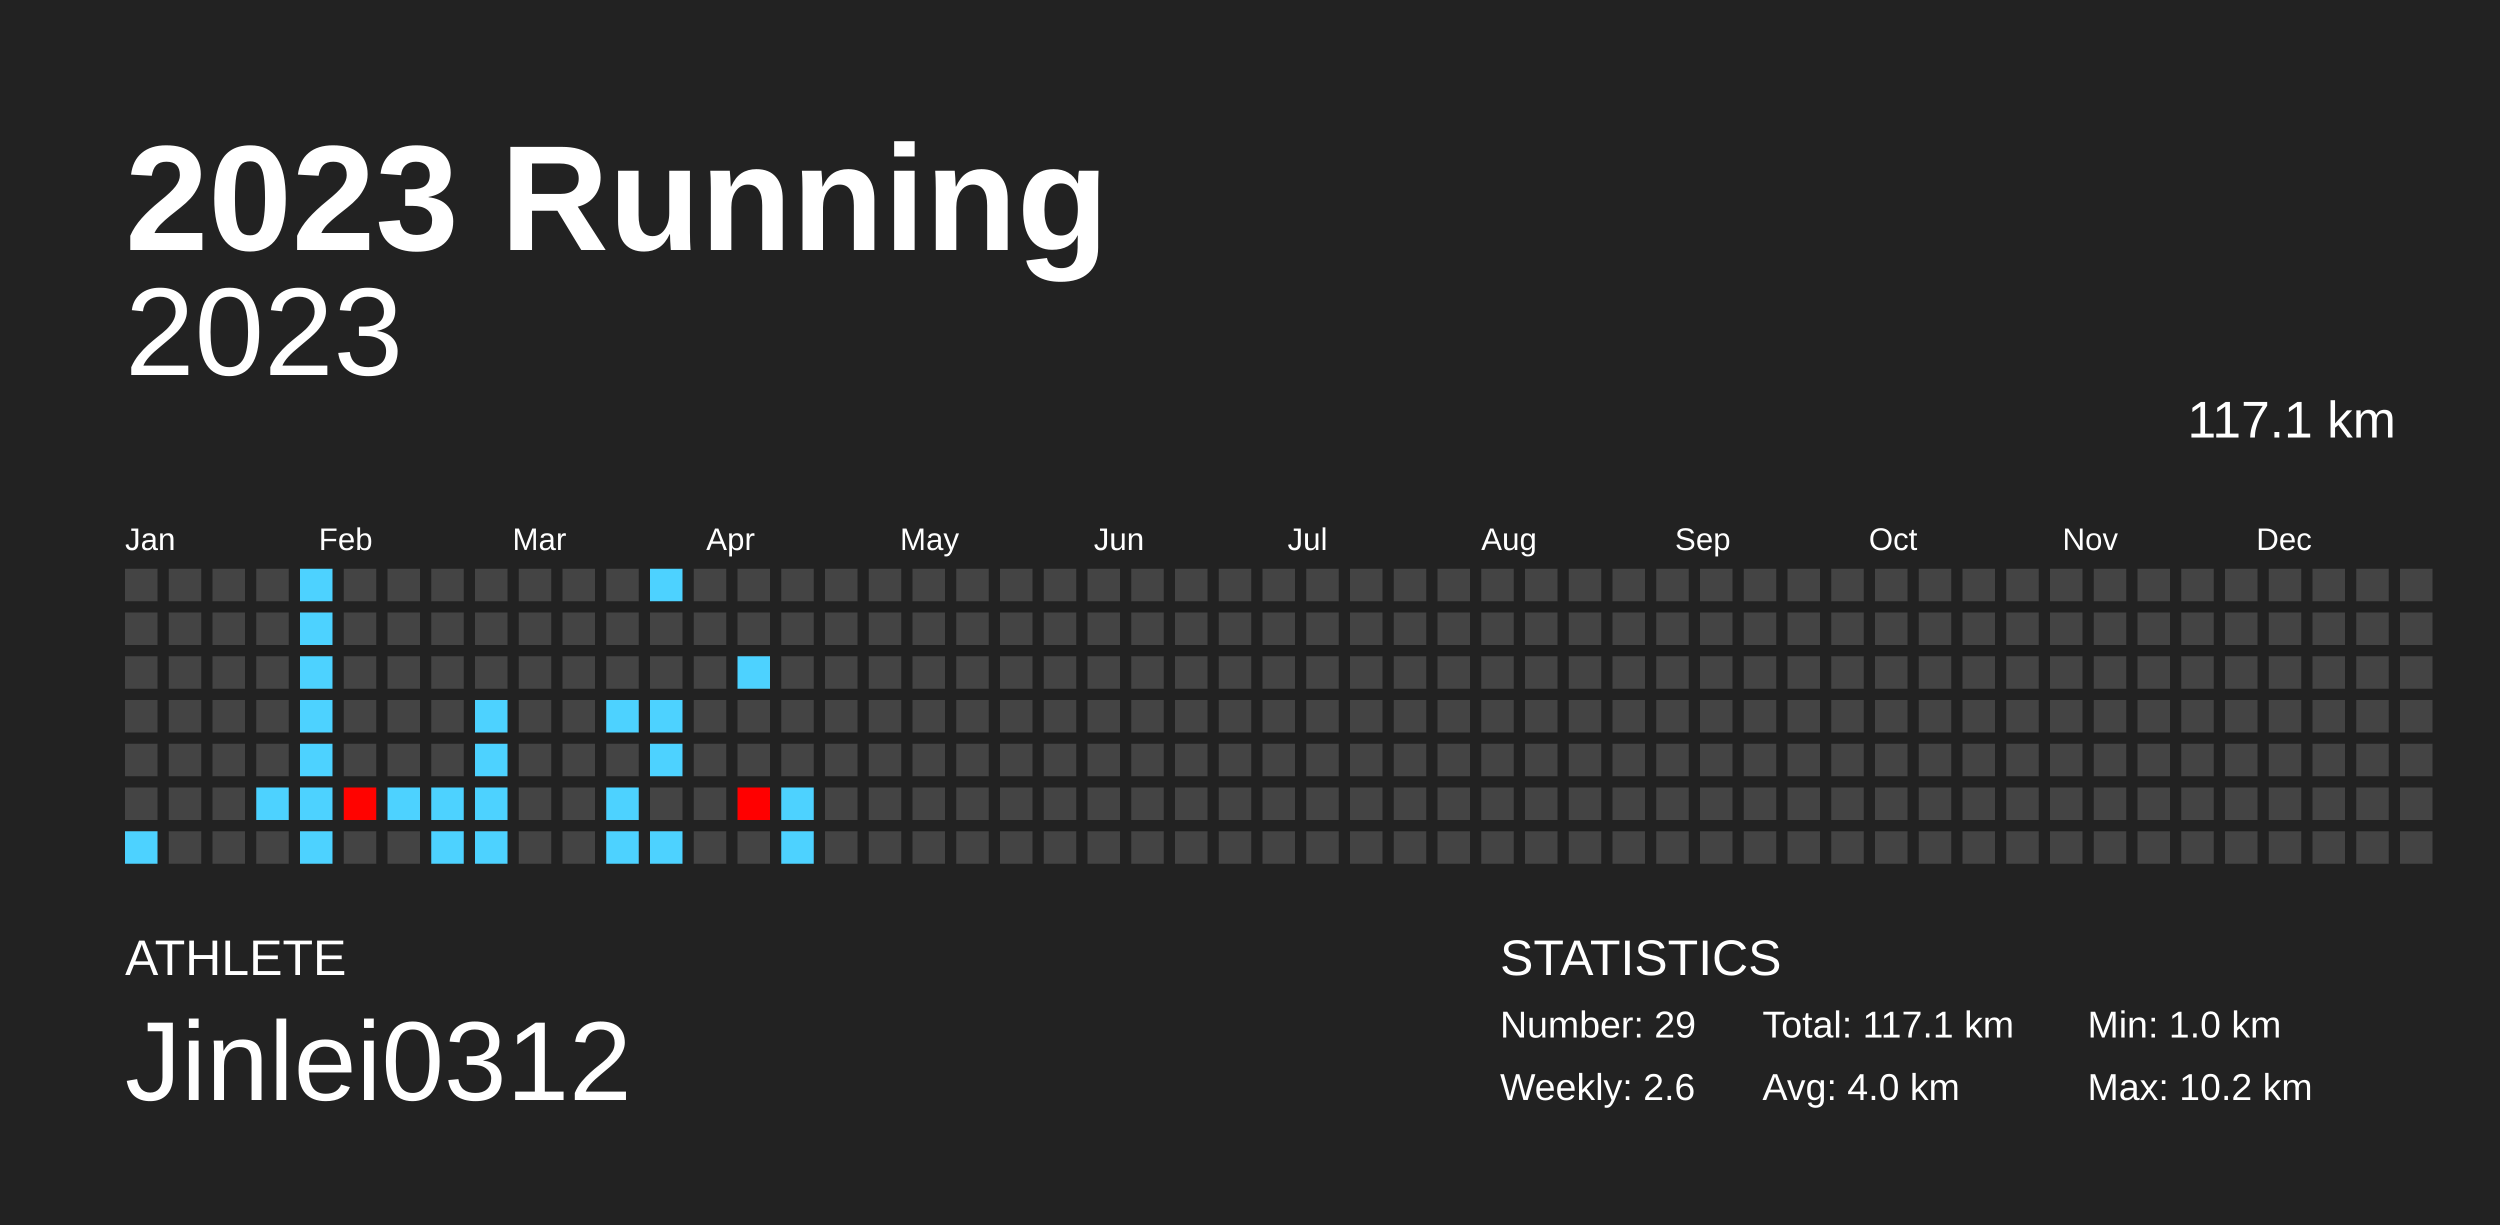
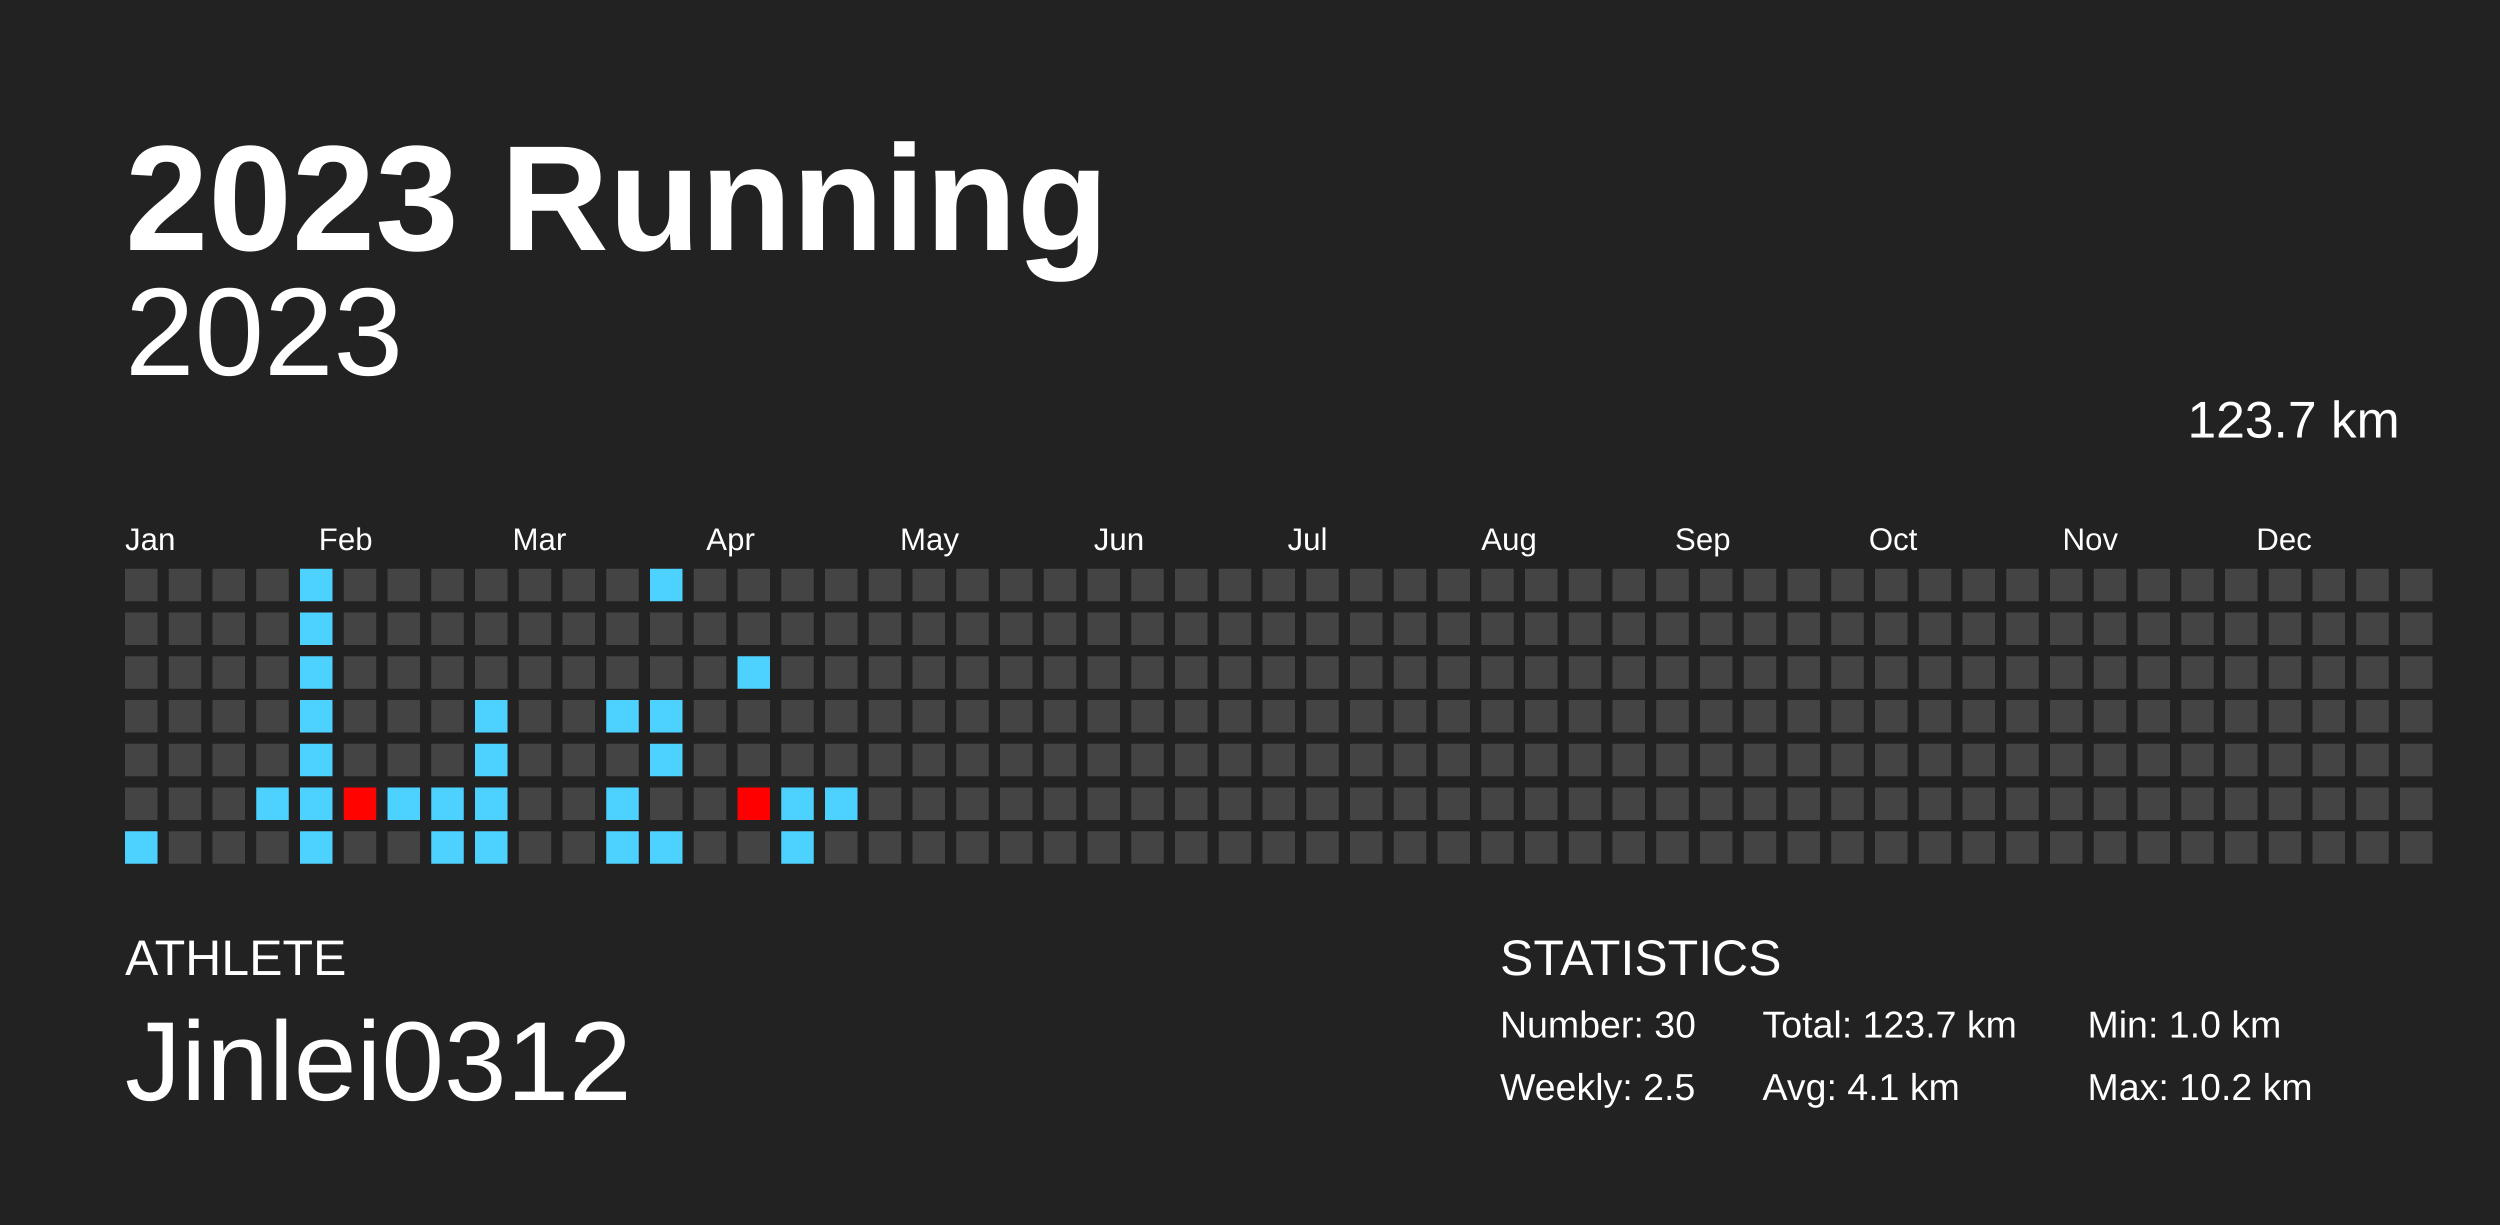
<svg xmlns="http://www.w3.org/2000/svg" baseProfile="full" height="98mm" version="1.1" viewBox="0,0,200,98" width="200mm">
  <defs />
  <rect fill="#222222" height="98" width="200" x="0" y="0" />
  <text fill="#FFFFFF" style="font-size:12px; font-family:Arial; font-weight:bold;" x="10" y="20">2023 Running</text>
  <text fill="#FFFFFF" style="font-size:4px; font-family:Arial" x="10" y="78">ATHLETE</text>
  <text fill="#FFFFFF" style="font-size:9px; font-family:Arial" x="10" y="88">Jinlei0312</text>
  <text fill="#FFFFFF" style="font-size:4px; font-family:Arial" x="120" y="78">STATISTICS</text>
-   <text fill="#FFFFFF" style="font-size:3px; font-family:Arial" x="120" y="83">Number: 29</text>
-   <text fill="#FFFFFF" style="font-size:3px; font-family:Arial" x="120" y="88">Weekly: 2.6</text>
-   <text fill="#FFFFFF" style="font-size:3px; font-family:Arial" x="141" y="83">Total: 117.1 km</text>
-   <text fill="#FFFFFF" style="font-size:3px; font-family:Arial" x="141" y="88">Avg: 4.0 km</text>
+   <text fill="#FFFFFF" style="font-size:3px; font-family:Arial" x="120" y="83">Number: 30</text>
+   <text fill="#FFFFFF" style="font-size:3px; font-family:Arial" x="120" y="88">Weekly: 2.5</text>
+   <text fill="#FFFFFF" style="font-size:3px; font-family:Arial" x="141" y="83">Total: 123.7 km</text>
+   <text fill="#FFFFFF" style="font-size:3px; font-family:Arial" x="141" y="88">Avg: 4.1 km</text>
  <text fill="#FFFFFF" style="font-size:3px; font-family:Arial" x="167" y="83">Min: 1.0 km</text>
  <text fill="#FFFFFF" style="font-size:3px; font-family:Arial" x="167" y="88">Max: 10.2 km</text>
  <text alignment-baseline="hanging" fill="#FFFFFF" style="font-size:10.0px; font-family:Arial;" x="10" y="30">2023</text>
-   <text alignment-baseline="hanging" fill="#FFFFFF" style="font-size:4.125px; font-family:Arial;" x="175" y="35">117.1 km</text>
+   <text alignment-baseline="hanging" fill="#FFFFFF" style="font-size:4.125px; font-family:Arial;" x="175" y="35">123.7 km</text>
  <text fill="#FFFFFF" style="font-size:2.5px; font-family:Arial" x="10.0" y="44">Jan</text>
  <text fill="#FFFFFF" style="font-size:2.5px; font-family:Arial" x="25.5" y="44">Feb</text>
  <text fill="#FFFFFF" style="font-size:2.5px; font-family:Arial" x="41.0" y="44">Mar</text>
  <text fill="#FFFFFF" style="font-size:2.5px; font-family:Arial" x="56.5" y="44">Apr</text>
  <text fill="#FFFFFF" style="font-size:2.5px; font-family:Arial" x="72.0" y="44">May</text>
  <text fill="#FFFFFF" style="font-size:2.5px; font-family:Arial" x="87.5" y="44">Jun</text>
  <text fill="#FFFFFF" style="font-size:2.5px; font-family:Arial" x="103.0" y="44">Jul</text>
  <text fill="#FFFFFF" style="font-size:2.5px; font-family:Arial" x="118.5" y="44">Aug</text>
  <text fill="#FFFFFF" style="font-size:2.5px; font-family:Arial" x="134.0" y="44">Sep</text>
  <text fill="#FFFFFF" style="font-size:2.5px; font-family:Arial" x="149.5" y="44">Oct</text>
  <text fill="#FFFFFF" style="font-size:2.5px; font-family:Arial" x="165.0" y="44">Nov</text>
  <text fill="#FFFFFF" style="font-size:2.5px; font-family:Arial" x="180.5" y="44">Dec</text>
  <rect fill="#444444" height="2.6" width="2.6" x="10.0" y="45.5" />
  <rect fill="#444444" height="2.6" width="2.6" x="10.0" y="49.0" />
  <rect fill="#444444" height="2.6" width="2.6" x="10.0" y="52.5" />
  <rect fill="#444444" height="2.6" width="2.6" x="10.0" y="56.0" />
  <rect fill="#444444" height="2.6" width="2.6" x="10.0" y="59.5" />
  <rect fill="#444444" height="2.6" width="2.6" x="10.0" y="63.0" />
  <rect fill="#4dd2ff" height="2.6" width="2.6" x="10.0" y="66.5" />
  <rect fill="#444444" height="2.6" width="2.6" x="13.5" y="45.5" />
  <rect fill="#444444" height="2.6" width="2.6" x="13.5" y="49.0" />
  <rect fill="#444444" height="2.6" width="2.6" x="13.5" y="52.5" />
  <rect fill="#444444" height="2.6" width="2.6" x="13.5" y="56.0" />
  <rect fill="#444444" height="2.6" width="2.6" x="13.5" y="59.5" />
  <rect fill="#444444" height="2.6" width="2.6" x="13.5" y="63.0" />
  <rect fill="#444444" height="2.6" width="2.6" x="13.5" y="66.5" />
  <rect fill="#444444" height="2.6" width="2.6" x="17.0" y="45.5" />
  <rect fill="#444444" height="2.6" width="2.6" x="17.0" y="49.0" />
  <rect fill="#444444" height="2.6" width="2.6" x="17.0" y="52.5" />
  <rect fill="#444444" height="2.6" width="2.6" x="17.0" y="56.0" />
  <rect fill="#444444" height="2.6" width="2.6" x="17.0" y="59.5" />
  <rect fill="#444444" height="2.6" width="2.6" x="17.0" y="63.0" />
  <rect fill="#444444" height="2.6" width="2.6" x="17.0" y="66.5" />
  <rect fill="#444444" height="2.6" width="2.6" x="20.5" y="45.5" />
  <rect fill="#444444" height="2.6" width="2.6" x="20.5" y="49.0" />
  <rect fill="#444444" height="2.6" width="2.6" x="20.5" y="52.5" />
  <rect fill="#444444" height="2.6" width="2.6" x="20.5" y="56.0" />
  <rect fill="#444444" height="2.6" width="2.6" x="20.5" y="59.5" />
  <rect fill="#4dd2ff" height="2.6" width="2.6" x="20.5" y="63.0" />
  <rect fill="#444444" height="2.6" width="2.6" x="20.5" y="66.5" />
  <rect fill="#4dd2ff" height="2.6" width="2.6" x="24.0" y="45.5" />
  <rect fill="#4dd2ff" height="2.6" width="2.6" x="24.0" y="49.0" />
  <rect fill="#4dd2ff" height="2.6" width="2.6" x="24.0" y="52.5" />
  <rect fill="#4dd2ff" height="2.6" width="2.6" x="24.0" y="56.0" />
  <rect fill="#4dd2ff" height="2.6" width="2.6" x="24.0" y="59.5" />
  <rect fill="#4dd2ff" height="2.6" width="2.6" x="24.0" y="63.0" />
  <rect fill="#4dd2ff" height="2.6" width="2.6" x="24.0" y="66.5" />
  <rect fill="#444444" height="2.6" width="2.6" x="27.5" y="45.5" />
  <rect fill="#444444" height="2.6" width="2.6" x="27.5" y="49.0" />
  <rect fill="#444444" height="2.6" width="2.6" x="27.5" y="52.5" />
  <rect fill="#444444" height="2.6" width="2.6" x="27.5" y="56.0" />
  <rect fill="#444444" height="2.6" width="2.6" x="27.5" y="59.5" />
  <rect fill="#ff0300" height="2.6" width="2.6" x="27.5" y="63.0" />
  <rect fill="#444444" height="2.6" width="2.6" x="27.5" y="66.5" />
  <rect fill="#444444" height="2.6" width="2.6" x="31.0" y="45.5" />
  <rect fill="#444444" height="2.6" width="2.6" x="31.0" y="49.0" />
  <rect fill="#444444" height="2.6" width="2.6" x="31.0" y="52.5" />
  <rect fill="#444444" height="2.6" width="2.6" x="31.0" y="56.0" />
  <rect fill="#444444" height="2.6" width="2.6" x="31.0" y="59.5" />
  <rect fill="#4dd2ff" height="2.6" width="2.6" x="31.0" y="63.0" />
  <rect fill="#444444" height="2.6" width="2.6" x="31.0" y="66.5" />
  <rect fill="#444444" height="2.6" width="2.6" x="34.5" y="45.5" />
  <rect fill="#444444" height="2.6" width="2.6" x="34.5" y="49.0" />
  <rect fill="#444444" height="2.6" width="2.6" x="34.5" y="52.5" />
  <rect fill="#444444" height="2.6" width="2.6" x="34.5" y="56.0" />
  <rect fill="#444444" height="2.6" width="2.6" x="34.5" y="59.5" />
  <rect fill="#4dd2ff" height="2.6" width="2.6" x="34.5" y="63.0" />
  <rect fill="#4dd2ff" height="2.6" width="2.6" x="34.5" y="66.5" />
  <rect fill="#444444" height="2.6" width="2.6" x="38.0" y="45.5" />
  <rect fill="#444444" height="2.6" width="2.6" x="38.0" y="49.0" />
  <rect fill="#444444" height="2.6" width="2.6" x="38.0" y="52.5" />
  <rect fill="#4dd2ff" height="2.6" width="2.6" x="38.0" y="56.0" />
  <rect fill="#4dd2ff" height="2.6" width="2.6" x="38.0" y="59.5" />
  <rect fill="#4dd2ff" height="2.6" width="2.6" x="38.0" y="63.0" />
  <rect fill="#4dd2ff" height="2.6" width="2.6" x="38.0" y="66.5" />
  <rect fill="#444444" height="2.6" width="2.6" x="41.5" y="45.5" />
  <rect fill="#444444" height="2.6" width="2.6" x="41.5" y="49.0" />
  <rect fill="#444444" height="2.6" width="2.6" x="41.5" y="52.5" />
  <rect fill="#444444" height="2.6" width="2.6" x="41.5" y="56.0" />
  <rect fill="#444444" height="2.6" width="2.6" x="41.5" y="59.5" />
  <rect fill="#444444" height="2.6" width="2.6" x="41.5" y="63.0" />
  <rect fill="#444444" height="2.6" width="2.6" x="41.5" y="66.5" />
  <rect fill="#444444" height="2.6" width="2.6" x="45.0" y="45.5" />
  <rect fill="#444444" height="2.6" width="2.6" x="45.0" y="49.0" />
  <rect fill="#444444" height="2.6" width="2.6" x="45.0" y="52.5" />
  <rect fill="#444444" height="2.6" width="2.6" x="45.0" y="56.0" />
  <rect fill="#444444" height="2.6" width="2.6" x="45.0" y="59.5" />
  <rect fill="#444444" height="2.6" width="2.6" x="45.0" y="63.0" />
  <rect fill="#444444" height="2.6" width="2.6" x="45.0" y="66.5" />
  <rect fill="#444444" height="2.6" width="2.6" x="48.5" y="45.5" />
  <rect fill="#444444" height="2.6" width="2.6" x="48.5" y="49.0" />
  <rect fill="#444444" height="2.6" width="2.6" x="48.5" y="52.5" />
  <rect fill="#4dd2ff" height="2.6" width="2.6" x="48.5" y="56.0" />
  <rect fill="#444444" height="2.6" width="2.6" x="48.5" y="59.5" />
  <rect fill="#4dd2ff" height="2.6" width="2.6" x="48.5" y="63.0" />
  <rect fill="#4dd2ff" height="2.6" width="2.6" x="48.5" y="66.5" />
  <rect fill="#4dd2ff" height="2.6" width="2.6" x="52.0" y="45.5" />
  <rect fill="#444444" height="2.6" width="2.6" x="52.0" y="49.0" />
  <rect fill="#444444" height="2.6" width="2.6" x="52.0" y="52.5" />
  <rect fill="#4dd2ff" height="2.6" width="2.6" x="52.0" y="56.0" />
  <rect fill="#4dd2ff" height="2.6" width="2.6" x="52.0" y="59.5" />
  <rect fill="#444444" height="2.6" width="2.6" x="52.0" y="63.0" />
  <rect fill="#4dd2ff" height="2.6" width="2.6" x="52.0" y="66.5" />
  <rect fill="#444444" height="2.6" width="2.6" x="55.5" y="45.5" />
  <rect fill="#444444" height="2.6" width="2.6" x="55.5" y="49.0" />
  <rect fill="#444444" height="2.6" width="2.6" x="55.5" y="52.5" />
  <rect fill="#444444" height="2.6" width="2.6" x="55.5" y="56.0" />
  <rect fill="#444444" height="2.6" width="2.6" x="55.5" y="59.5" />
  <rect fill="#444444" height="2.6" width="2.6" x="55.5" y="63.0" />
  <rect fill="#444444" height="2.6" width="2.6" x="55.5" y="66.5" />
  <rect fill="#444444" height="2.6" width="2.6" x="59.0" y="45.5" />
  <rect fill="#444444" height="2.6" width="2.6" x="59.0" y="49.0" />
  <rect fill="#4dd2ff" height="2.6" width="2.6" x="59.0" y="52.5" />
  <rect fill="#444444" height="2.6" width="2.6" x="59.0" y="56.0" />
  <rect fill="#444444" height="2.6" width="2.6" x="59.0" y="59.5" />
  <rect fill="#ff0000" height="2.6" width="2.6" x="59.0" y="63.0" />
  <rect fill="#444444" height="2.6" width="2.6" x="59.0" y="66.5" />
  <rect fill="#444444" height="2.6" width="2.6" x="62.5" y="45.5" />
  <rect fill="#444444" height="2.6" width="2.6" x="62.5" y="49.0" />
  <rect fill="#444444" height="2.6" width="2.6" x="62.5" y="52.5" />
  <rect fill="#444444" height="2.6" width="2.6" x="62.5" y="56.0" />
  <rect fill="#444444" height="2.6" width="2.6" x="62.5" y="59.5" />
  <rect fill="#4dd2ff" height="2.6" width="2.6" x="62.5" y="63.0" />
  <rect fill="#4dd2ff" height="2.6" width="2.6" x="62.5" y="66.5" />
  <rect fill="#444444" height="2.6" width="2.6" x="66.0" y="45.5" />
  <rect fill="#444444" height="2.6" width="2.6" x="66.0" y="49.0" />
  <rect fill="#444444" height="2.6" width="2.6" x="66.0" y="52.5" />
  <rect fill="#444444" height="2.6" width="2.6" x="66.0" y="56.0" />
  <rect fill="#444444" height="2.6" width="2.6" x="66.0" y="59.5" />
-   <rect fill="#444444" height="2.6" width="2.6" x="66.0" y="63.0" />
+   <rect fill="#4dd2ff" height="2.6" width="2.6" x="66.0" y="63.0" />
  <rect fill="#444444" height="2.6" width="2.6" x="66.0" y="66.5" />
  <rect fill="#444444" height="2.6" width="2.6" x="69.5" y="45.5" />
  <rect fill="#444444" height="2.6" width="2.6" x="69.5" y="49.0" />
  <rect fill="#444444" height="2.6" width="2.6" x="69.5" y="52.5" />
  <rect fill="#444444" height="2.6" width="2.6" x="69.5" y="56.0" />
  <rect fill="#444444" height="2.6" width="2.6" x="69.5" y="59.5" />
  <rect fill="#444444" height="2.6" width="2.6" x="69.5" y="63.0" />
  <rect fill="#444444" height="2.6" width="2.6" x="69.5" y="66.5" />
  <rect fill="#444444" height="2.6" width="2.6" x="73.0" y="45.5" />
  <rect fill="#444444" height="2.6" width="2.6" x="73.0" y="49.0" />
  <rect fill="#444444" height="2.6" width="2.6" x="73.0" y="52.5" />
  <rect fill="#444444" height="2.6" width="2.6" x="73.0" y="56.0" />
  <rect fill="#444444" height="2.6" width="2.6" x="73.0" y="59.5" />
  <rect fill="#444444" height="2.6" width="2.6" x="73.0" y="63.0" />
  <rect fill="#444444" height="2.6" width="2.6" x="73.0" y="66.5" />
  <rect fill="#444444" height="2.6" width="2.6" x="76.5" y="45.5" />
  <rect fill="#444444" height="2.6" width="2.6" x="76.5" y="49.0" />
  <rect fill="#444444" height="2.6" width="2.6" x="76.5" y="52.5" />
  <rect fill="#444444" height="2.6" width="2.6" x="76.5" y="56.0" />
  <rect fill="#444444" height="2.6" width="2.6" x="76.5" y="59.5" />
  <rect fill="#444444" height="2.6" width="2.6" x="76.5" y="63.0" />
  <rect fill="#444444" height="2.6" width="2.6" x="76.5" y="66.5" />
  <rect fill="#444444" height="2.6" width="2.6" x="80.0" y="45.5" />
  <rect fill="#444444" height="2.6" width="2.6" x="80.0" y="49.0" />
  <rect fill="#444444" height="2.6" width="2.6" x="80.0" y="52.5" />
  <rect fill="#444444" height="2.6" width="2.6" x="80.0" y="56.0" />
  <rect fill="#444444" height="2.6" width="2.6" x="80.0" y="59.5" />
  <rect fill="#444444" height="2.6" width="2.6" x="80.0" y="63.0" />
  <rect fill="#444444" height="2.6" width="2.6" x="80.0" y="66.5" />
  <rect fill="#444444" height="2.6" width="2.6" x="83.5" y="45.5" />
  <rect fill="#444444" height="2.6" width="2.6" x="83.5" y="49.0" />
  <rect fill="#444444" height="2.6" width="2.6" x="83.5" y="52.5" />
  <rect fill="#444444" height="2.6" width="2.6" x="83.5" y="56.0" />
  <rect fill="#444444" height="2.6" width="2.6" x="83.5" y="59.5" />
  <rect fill="#444444" height="2.6" width="2.6" x="83.5" y="63.0" />
  <rect fill="#444444" height="2.6" width="2.6" x="83.5" y="66.5" />
  <rect fill="#444444" height="2.6" width="2.6" x="87.0" y="45.5" />
  <rect fill="#444444" height="2.6" width="2.6" x="87.0" y="49.0" />
  <rect fill="#444444" height="2.6" width="2.6" x="87.0" y="52.5" />
  <rect fill="#444444" height="2.6" width="2.6" x="87.0" y="56.0" />
  <rect fill="#444444" height="2.6" width="2.6" x="87.0" y="59.5" />
  <rect fill="#444444" height="2.6" width="2.6" x="87.0" y="63.0" />
  <rect fill="#444444" height="2.6" width="2.6" x="87.0" y="66.5" />
  <rect fill="#444444" height="2.6" width="2.6" x="90.5" y="45.5" />
  <rect fill="#444444" height="2.6" width="2.6" x="90.5" y="49.0" />
  <rect fill="#444444" height="2.6" width="2.6" x="90.5" y="52.5" />
  <rect fill="#444444" height="2.6" width="2.6" x="90.5" y="56.0" />
  <rect fill="#444444" height="2.6" width="2.6" x="90.5" y="59.5" />
  <rect fill="#444444" height="2.6" width="2.6" x="90.5" y="63.0" />
  <rect fill="#444444" height="2.6" width="2.6" x="90.5" y="66.5" />
  <rect fill="#444444" height="2.6" width="2.6" x="94.0" y="45.5" />
  <rect fill="#444444" height="2.6" width="2.6" x="94.0" y="49.0" />
  <rect fill="#444444" height="2.6" width="2.6" x="94.0" y="52.5" />
  <rect fill="#444444" height="2.6" width="2.6" x="94.0" y="56.0" />
  <rect fill="#444444" height="2.6" width="2.6" x="94.0" y="59.5" />
  <rect fill="#444444" height="2.6" width="2.6" x="94.0" y="63.0" />
  <rect fill="#444444" height="2.6" width="2.6" x="94.0" y="66.5" />
  <rect fill="#444444" height="2.6" width="2.6" x="97.5" y="45.5" />
  <rect fill="#444444" height="2.6" width="2.6" x="97.5" y="49.0" />
  <rect fill="#444444" height="2.6" width="2.6" x="97.5" y="52.5" />
  <rect fill="#444444" height="2.6" width="2.6" x="97.5" y="56.0" />
  <rect fill="#444444" height="2.6" width="2.6" x="97.5" y="59.5" />
  <rect fill="#444444" height="2.6" width="2.6" x="97.5" y="63.0" />
  <rect fill="#444444" height="2.6" width="2.6" x="97.5" y="66.5" />
  <rect fill="#444444" height="2.6" width="2.6" x="101.0" y="45.5" />
  <rect fill="#444444" height="2.6" width="2.6" x="101.0" y="49.0" />
  <rect fill="#444444" height="2.6" width="2.6" x="101.0" y="52.5" />
  <rect fill="#444444" height="2.6" width="2.6" x="101.0" y="56.0" />
  <rect fill="#444444" height="2.6" width="2.6" x="101.0" y="59.5" />
  <rect fill="#444444" height="2.6" width="2.6" x="101.0" y="63.0" />
  <rect fill="#444444" height="2.6" width="2.6" x="101.0" y="66.5" />
  <rect fill="#444444" height="2.6" width="2.6" x="104.5" y="45.5" />
  <rect fill="#444444" height="2.6" width="2.6" x="104.5" y="49.0" />
  <rect fill="#444444" height="2.6" width="2.6" x="104.5" y="52.5" />
  <rect fill="#444444" height="2.6" width="2.6" x="104.5" y="56.0" />
  <rect fill="#444444" height="2.6" width="2.6" x="104.5" y="59.5" />
  <rect fill="#444444" height="2.6" width="2.6" x="104.5" y="63.0" />
  <rect fill="#444444" height="2.6" width="2.6" x="104.5" y="66.5" />
  <rect fill="#444444" height="2.6" width="2.6" x="108.0" y="45.5" />
  <rect fill="#444444" height="2.6" width="2.6" x="108.0" y="49.0" />
  <rect fill="#444444" height="2.6" width="2.6" x="108.0" y="52.5" />
  <rect fill="#444444" height="2.6" width="2.6" x="108.0" y="56.0" />
  <rect fill="#444444" height="2.6" width="2.6" x="108.0" y="59.5" />
  <rect fill="#444444" height="2.6" width="2.6" x="108.0" y="63.0" />
  <rect fill="#444444" height="2.6" width="2.6" x="108.0" y="66.5" />
  <rect fill="#444444" height="2.6" width="2.6" x="111.5" y="45.5" />
  <rect fill="#444444" height="2.6" width="2.6" x="111.5" y="49.0" />
  <rect fill="#444444" height="2.6" width="2.6" x="111.5" y="52.5" />
  <rect fill="#444444" height="2.6" width="2.6" x="111.5" y="56.0" />
  <rect fill="#444444" height="2.6" width="2.6" x="111.5" y="59.5" />
  <rect fill="#444444" height="2.6" width="2.6" x="111.5" y="63.0" />
  <rect fill="#444444" height="2.6" width="2.6" x="111.5" y="66.5" />
  <rect fill="#444444" height="2.6" width="2.6" x="115.0" y="45.5" />
  <rect fill="#444444" height="2.6" width="2.6" x="115.0" y="49.0" />
  <rect fill="#444444" height="2.6" width="2.6" x="115.0" y="52.5" />
  <rect fill="#444444" height="2.6" width="2.6" x="115.0" y="56.0" />
  <rect fill="#444444" height="2.6" width="2.6" x="115.0" y="59.5" />
  <rect fill="#444444" height="2.6" width="2.6" x="115.0" y="63.0" />
  <rect fill="#444444" height="2.6" width="2.6" x="115.0" y="66.5" />
  <rect fill="#444444" height="2.6" width="2.6" x="118.5" y="45.5" />
  <rect fill="#444444" height="2.6" width="2.6" x="118.5" y="49.0" />
  <rect fill="#444444" height="2.6" width="2.6" x="118.5" y="52.5" />
  <rect fill="#444444" height="2.6" width="2.6" x="118.5" y="56.0" />
  <rect fill="#444444" height="2.6" width="2.6" x="118.5" y="59.5" />
  <rect fill="#444444" height="2.6" width="2.6" x="118.5" y="63.0" />
  <rect fill="#444444" height="2.6" width="2.6" x="118.5" y="66.5" />
  <rect fill="#444444" height="2.6" width="2.6" x="122.0" y="45.5" />
  <rect fill="#444444" height="2.6" width="2.6" x="122.0" y="49.0" />
  <rect fill="#444444" height="2.6" width="2.6" x="122.0" y="52.5" />
  <rect fill="#444444" height="2.6" width="2.6" x="122.0" y="56.0" />
  <rect fill="#444444" height="2.6" width="2.6" x="122.0" y="59.5" />
  <rect fill="#444444" height="2.6" width="2.6" x="122.0" y="63.0" />
  <rect fill="#444444" height="2.6" width="2.6" x="122.0" y="66.5" />
  <rect fill="#444444" height="2.6" width="2.6" x="125.5" y="45.5" />
  <rect fill="#444444" height="2.6" width="2.6" x="125.5" y="49.0" />
  <rect fill="#444444" height="2.6" width="2.6" x="125.5" y="52.5" />
  <rect fill="#444444" height="2.6" width="2.6" x="125.5" y="56.0" />
  <rect fill="#444444" height="2.6" width="2.6" x="125.5" y="59.5" />
  <rect fill="#444444" height="2.6" width="2.6" x="125.5" y="63.0" />
  <rect fill="#444444" height="2.6" width="2.6" x="125.5" y="66.5" />
  <rect fill="#444444" height="2.6" width="2.6" x="129.0" y="45.5" />
  <rect fill="#444444" height="2.6" width="2.6" x="129.0" y="49.0" />
  <rect fill="#444444" height="2.6" width="2.6" x="129.0" y="52.5" />
  <rect fill="#444444" height="2.6" width="2.6" x="129.0" y="56.0" />
  <rect fill="#444444" height="2.6" width="2.6" x="129.0" y="59.5" />
  <rect fill="#444444" height="2.6" width="2.6" x="129.0" y="63.0" />
  <rect fill="#444444" height="2.6" width="2.6" x="129.0" y="66.5" />
  <rect fill="#444444" height="2.6" width="2.6" x="132.5" y="45.5" />
  <rect fill="#444444" height="2.6" width="2.6" x="132.5" y="49.0" />
  <rect fill="#444444" height="2.6" width="2.6" x="132.5" y="52.5" />
  <rect fill="#444444" height="2.6" width="2.6" x="132.5" y="56.0" />
  <rect fill="#444444" height="2.6" width="2.6" x="132.5" y="59.5" />
  <rect fill="#444444" height="2.6" width="2.6" x="132.5" y="63.0" />
  <rect fill="#444444" height="2.6" width="2.6" x="132.5" y="66.5" />
  <rect fill="#444444" height="2.6" width="2.6" x="136.0" y="45.5" />
  <rect fill="#444444" height="2.6" width="2.6" x="136.0" y="49.0" />
  <rect fill="#444444" height="2.6" width="2.6" x="136.0" y="52.5" />
  <rect fill="#444444" height="2.6" width="2.6" x="136.0" y="56.0" />
  <rect fill="#444444" height="2.6" width="2.6" x="136.0" y="59.5" />
  <rect fill="#444444" height="2.6" width="2.6" x="136.0" y="63.0" />
  <rect fill="#444444" height="2.6" width="2.6" x="136.0" y="66.5" />
  <rect fill="#444444" height="2.6" width="2.6" x="139.5" y="45.5" />
  <rect fill="#444444" height="2.6" width="2.6" x="139.5" y="49.0" />
  <rect fill="#444444" height="2.6" width="2.6" x="139.5" y="52.5" />
  <rect fill="#444444" height="2.6" width="2.6" x="139.5" y="56.0" />
  <rect fill="#444444" height="2.6" width="2.6" x="139.5" y="59.5" />
  <rect fill="#444444" height="2.6" width="2.6" x="139.5" y="63.0" />
  <rect fill="#444444" height="2.6" width="2.6" x="139.5" y="66.5" />
  <rect fill="#444444" height="2.6" width="2.6" x="143.0" y="45.5" />
  <rect fill="#444444" height="2.6" width="2.6" x="143.0" y="49.0" />
  <rect fill="#444444" height="2.6" width="2.6" x="143.0" y="52.5" />
  <rect fill="#444444" height="2.6" width="2.6" x="143.0" y="56.0" />
  <rect fill="#444444" height="2.6" width="2.6" x="143.0" y="59.5" />
  <rect fill="#444444" height="2.6" width="2.6" x="143.0" y="63.0" />
  <rect fill="#444444" height="2.6" width="2.6" x="143.0" y="66.5" />
  <rect fill="#444444" height="2.6" width="2.6" x="146.5" y="45.5" />
  <rect fill="#444444" height="2.6" width="2.6" x="146.5" y="49.0" />
  <rect fill="#444444" height="2.6" width="2.6" x="146.5" y="52.5" />
  <rect fill="#444444" height="2.6" width="2.6" x="146.5" y="56.0" />
  <rect fill="#444444" height="2.6" width="2.6" x="146.5" y="59.5" />
  <rect fill="#444444" height="2.6" width="2.6" x="146.5" y="63.0" />
  <rect fill="#444444" height="2.6" width="2.6" x="146.5" y="66.5" />
  <rect fill="#444444" height="2.6" width="2.6" x="150.0" y="45.5" />
  <rect fill="#444444" height="2.6" width="2.6" x="150.0" y="49.0" />
  <rect fill="#444444" height="2.6" width="2.6" x="150.0" y="52.5" />
  <rect fill="#444444" height="2.6" width="2.6" x="150.0" y="56.0" />
  <rect fill="#444444" height="2.6" width="2.6" x="150.0" y="59.5" />
  <rect fill="#444444" height="2.6" width="2.6" x="150.0" y="63.0" />
  <rect fill="#444444" height="2.6" width="2.6" x="150.0" y="66.5" />
  <rect fill="#444444" height="2.6" width="2.6" x="153.5" y="45.5" />
  <rect fill="#444444" height="2.6" width="2.6" x="153.5" y="49.0" />
  <rect fill="#444444" height="2.6" width="2.6" x="153.5" y="52.5" />
  <rect fill="#444444" height="2.6" width="2.6" x="153.5" y="56.0" />
  <rect fill="#444444" height="2.6" width="2.6" x="153.5" y="59.5" />
  <rect fill="#444444" height="2.6" width="2.6" x="153.5" y="63.0" />
  <rect fill="#444444" height="2.6" width="2.6" x="153.5" y="66.5" />
  <rect fill="#444444" height="2.6" width="2.6" x="157.0" y="45.5" />
  <rect fill="#444444" height="2.6" width="2.6" x="157.0" y="49.0" />
  <rect fill="#444444" height="2.6" width="2.6" x="157.0" y="52.5" />
  <rect fill="#444444" height="2.6" width="2.6" x="157.0" y="56.0" />
  <rect fill="#444444" height="2.6" width="2.6" x="157.0" y="59.5" />
  <rect fill="#444444" height="2.6" width="2.6" x="157.0" y="63.0" />
  <rect fill="#444444" height="2.6" width="2.6" x="157.0" y="66.5" />
  <rect fill="#444444" height="2.6" width="2.6" x="160.5" y="45.5" />
  <rect fill="#444444" height="2.6" width="2.6" x="160.5" y="49.0" />
  <rect fill="#444444" height="2.6" width="2.6" x="160.5" y="52.5" />
  <rect fill="#444444" height="2.6" width="2.6" x="160.5" y="56.0" />
  <rect fill="#444444" height="2.6" width="2.6" x="160.5" y="59.5" />
  <rect fill="#444444" height="2.6" width="2.6" x="160.5" y="63.0" />
  <rect fill="#444444" height="2.6" width="2.6" x="160.5" y="66.5" />
  <rect fill="#444444" height="2.6" width="2.6" x="164.0" y="45.5" />
  <rect fill="#444444" height="2.6" width="2.6" x="164.0" y="49.0" />
  <rect fill="#444444" height="2.6" width="2.6" x="164.0" y="52.5" />
  <rect fill="#444444" height="2.6" width="2.6" x="164.0" y="56.0" />
  <rect fill="#444444" height="2.6" width="2.6" x="164.0" y="59.5" />
  <rect fill="#444444" height="2.6" width="2.6" x="164.0" y="63.0" />
  <rect fill="#444444" height="2.6" width="2.6" x="164.0" y="66.5" />
  <rect fill="#444444" height="2.6" width="2.6" x="167.5" y="45.5" />
  <rect fill="#444444" height="2.6" width="2.6" x="167.5" y="49.0" />
  <rect fill="#444444" height="2.6" width="2.6" x="167.5" y="52.5" />
  <rect fill="#444444" height="2.6" width="2.6" x="167.5" y="56.0" />
  <rect fill="#444444" height="2.6" width="2.6" x="167.5" y="59.5" />
  <rect fill="#444444" height="2.6" width="2.6" x="167.5" y="63.0" />
  <rect fill="#444444" height="2.6" width="2.6" x="167.5" y="66.5" />
  <rect fill="#444444" height="2.6" width="2.6" x="171.0" y="45.5" />
  <rect fill="#444444" height="2.6" width="2.6" x="171.0" y="49.0" />
  <rect fill="#444444" height="2.6" width="2.6" x="171.0" y="52.5" />
  <rect fill="#444444" height="2.6" width="2.6" x="171.0" y="56.0" />
  <rect fill="#444444" height="2.6" width="2.6" x="171.0" y="59.5" />
  <rect fill="#444444" height="2.6" width="2.6" x="171.0" y="63.0" />
  <rect fill="#444444" height="2.6" width="2.6" x="171.0" y="66.5" />
  <rect fill="#444444" height="2.6" width="2.6" x="174.5" y="45.5" />
  <rect fill="#444444" height="2.6" width="2.6" x="174.5" y="49.0" />
  <rect fill="#444444" height="2.6" width="2.6" x="174.5" y="52.5" />
  <rect fill="#444444" height="2.6" width="2.6" x="174.5" y="56.0" />
  <rect fill="#444444" height="2.6" width="2.6" x="174.5" y="59.5" />
  <rect fill="#444444" height="2.6" width="2.6" x="174.5" y="63.0" />
  <rect fill="#444444" height="2.6" width="2.6" x="174.5" y="66.5" />
  <rect fill="#444444" height="2.6" width="2.6" x="178.0" y="45.5" />
  <rect fill="#444444" height="2.6" width="2.6" x="178.0" y="49.0" />
  <rect fill="#444444" height="2.6" width="2.6" x="178.0" y="52.5" />
  <rect fill="#444444" height="2.6" width="2.6" x="178.0" y="56.0" />
  <rect fill="#444444" height="2.6" width="2.6" x="178.0" y="59.5" />
  <rect fill="#444444" height="2.6" width="2.6" x="178.0" y="63.0" />
  <rect fill="#444444" height="2.6" width="2.6" x="178.0" y="66.5" />
  <rect fill="#444444" height="2.6" width="2.6" x="181.5" y="45.5" />
  <rect fill="#444444" height="2.6" width="2.6" x="181.5" y="49.0" />
  <rect fill="#444444" height="2.6" width="2.6" x="181.5" y="52.5" />
  <rect fill="#444444" height="2.6" width="2.6" x="181.5" y="56.0" />
  <rect fill="#444444" height="2.6" width="2.6" x="181.5" y="59.5" />
  <rect fill="#444444" height="2.6" width="2.6" x="181.5" y="63.0" />
  <rect fill="#444444" height="2.6" width="2.6" x="181.5" y="66.5" />
  <rect fill="#444444" height="2.6" width="2.6" x="185.0" y="45.5" />
  <rect fill="#444444" height="2.6" width="2.6" x="185.0" y="49.0" />
  <rect fill="#444444" height="2.6" width="2.6" x="185.0" y="52.5" />
  <rect fill="#444444" height="2.6" width="2.6" x="185.0" y="56.0" />
  <rect fill="#444444" height="2.6" width="2.6" x="185.0" y="59.5" />
  <rect fill="#444444" height="2.6" width="2.6" x="185.0" y="63.0" />
  <rect fill="#444444" height="2.6" width="2.6" x="185.0" y="66.5" />
  <rect fill="#444444" height="2.6" width="2.6" x="188.5" y="45.5" />
  <rect fill="#444444" height="2.6" width="2.6" x="188.5" y="49.0" />
  <rect fill="#444444" height="2.6" width="2.6" x="188.5" y="52.5" />
  <rect fill="#444444" height="2.6" width="2.6" x="188.5" y="56.0" />
  <rect fill="#444444" height="2.6" width="2.6" x="188.5" y="59.5" />
  <rect fill="#444444" height="2.6" width="2.6" x="188.5" y="63.0" />
  <rect fill="#444444" height="2.6" width="2.6" x="188.5" y="66.5" />
  <rect fill="#444444" height="2.6" width="2.6" x="192.0" y="45.5" />
  <rect fill="#444444" height="2.6" width="2.6" x="192.0" y="49.0" />
  <rect fill="#444444" height="2.6" width="2.6" x="192.0" y="52.5" />
  <rect fill="#444444" height="2.6" width="2.6" x="192.0" y="56.0" />
  <rect fill="#444444" height="2.6" width="2.6" x="192.0" y="59.5" />
  <rect fill="#444444" height="2.6" width="2.6" x="192.0" y="63.0" />
  <rect fill="#444444" height="2.6" width="2.6" x="192.0" y="66.5" />
</svg>
